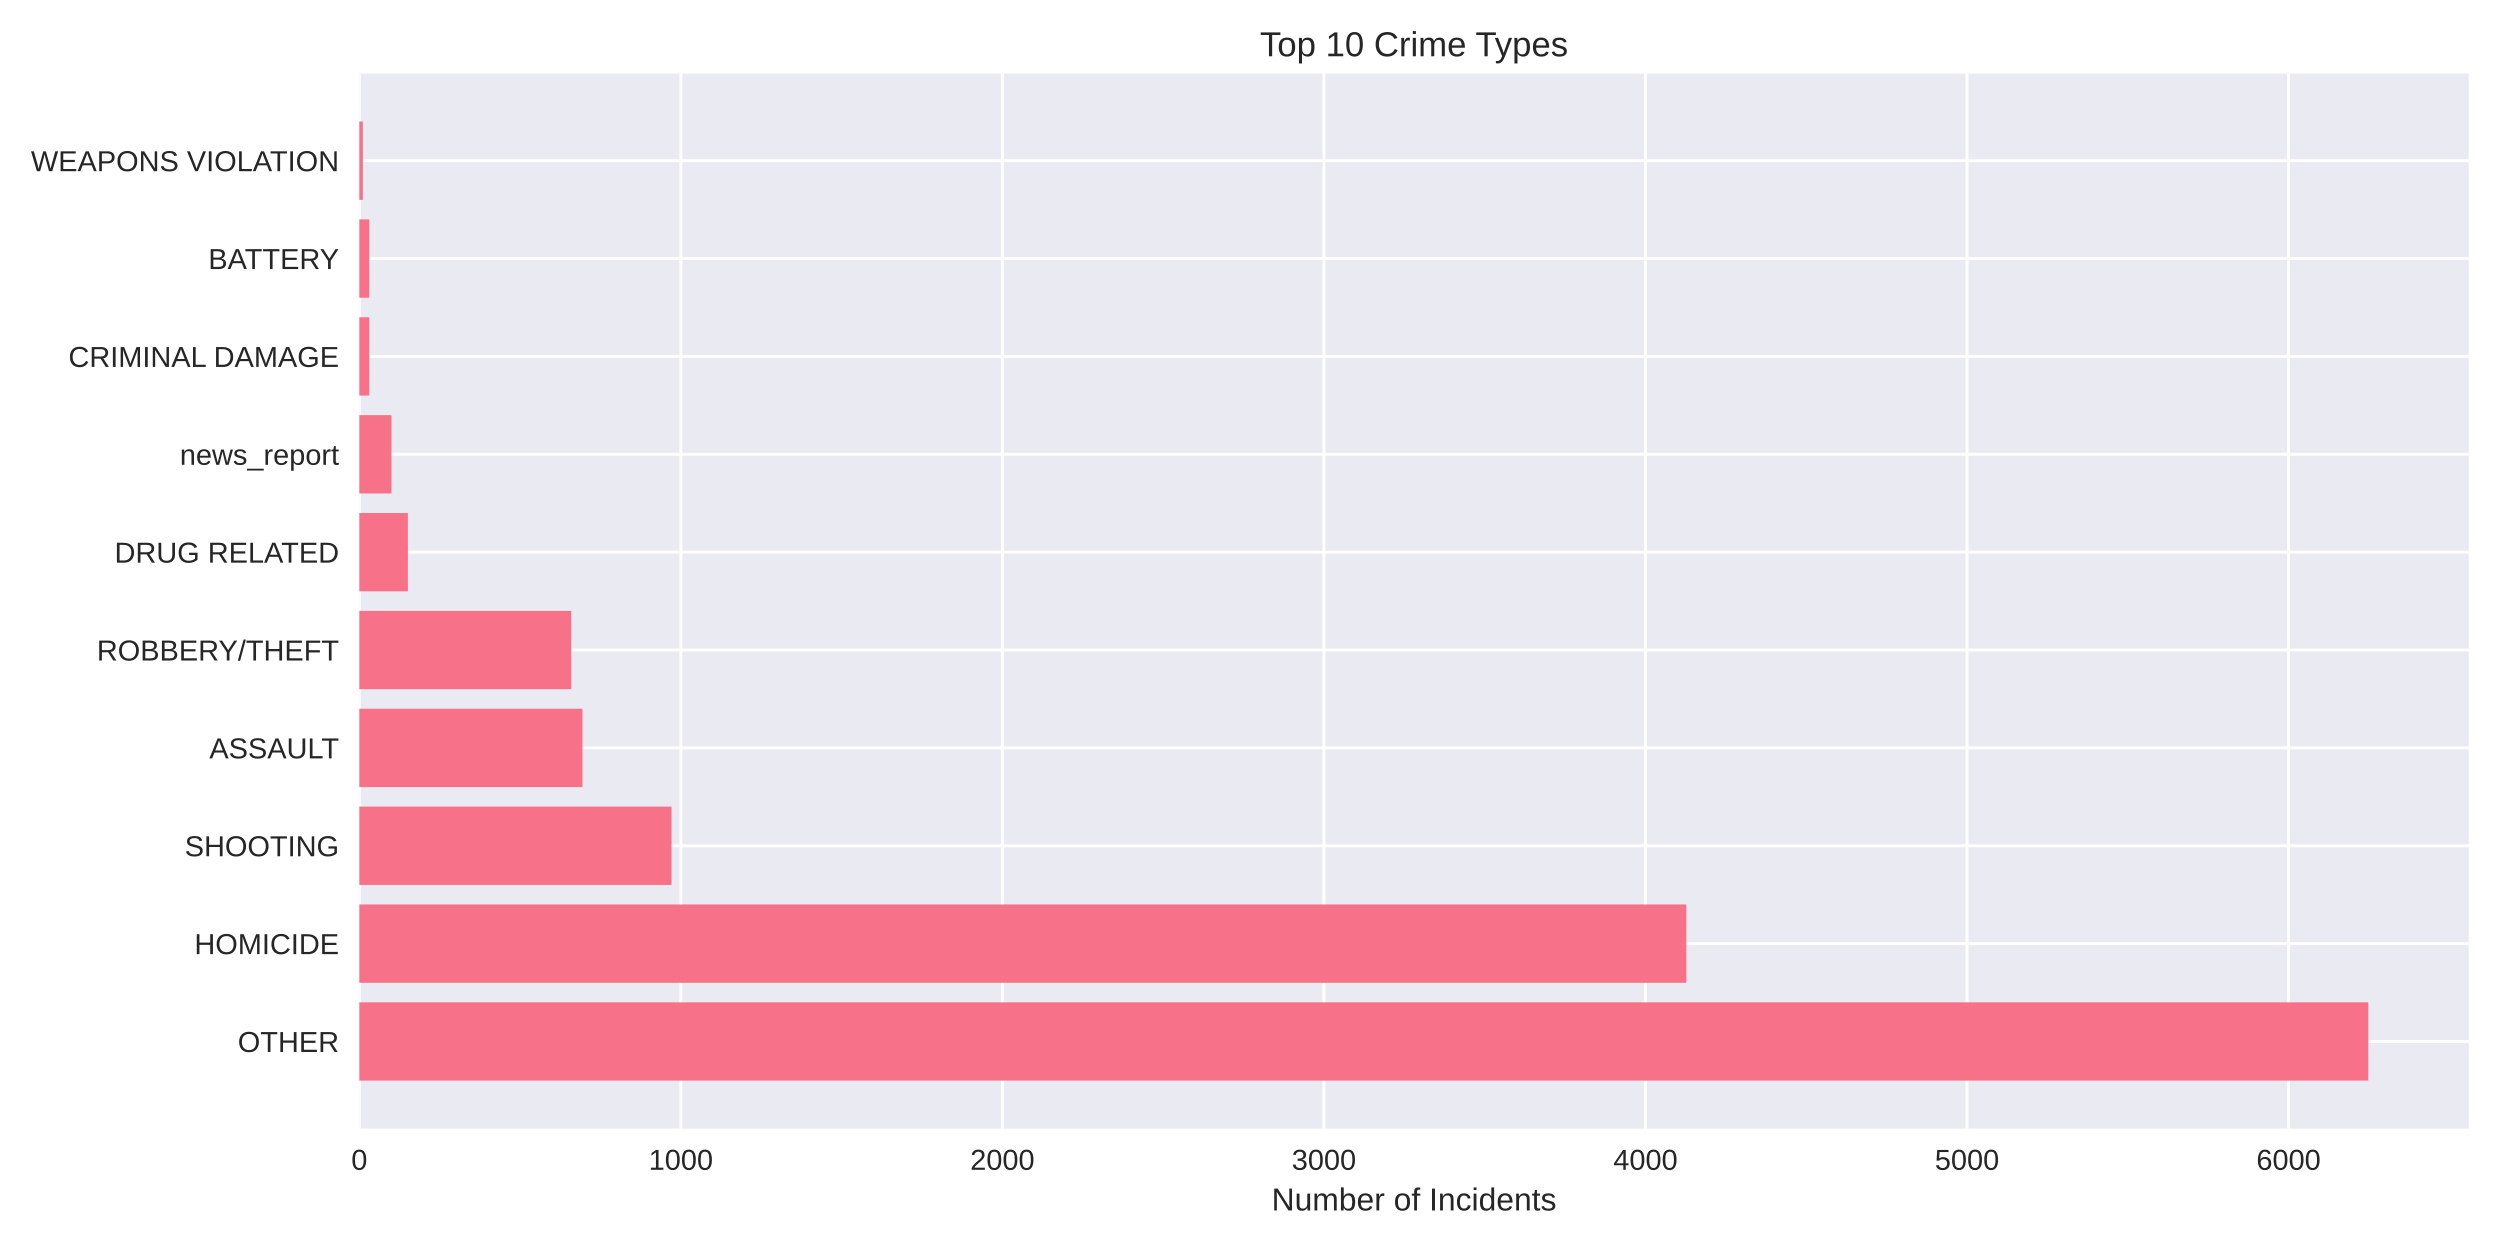
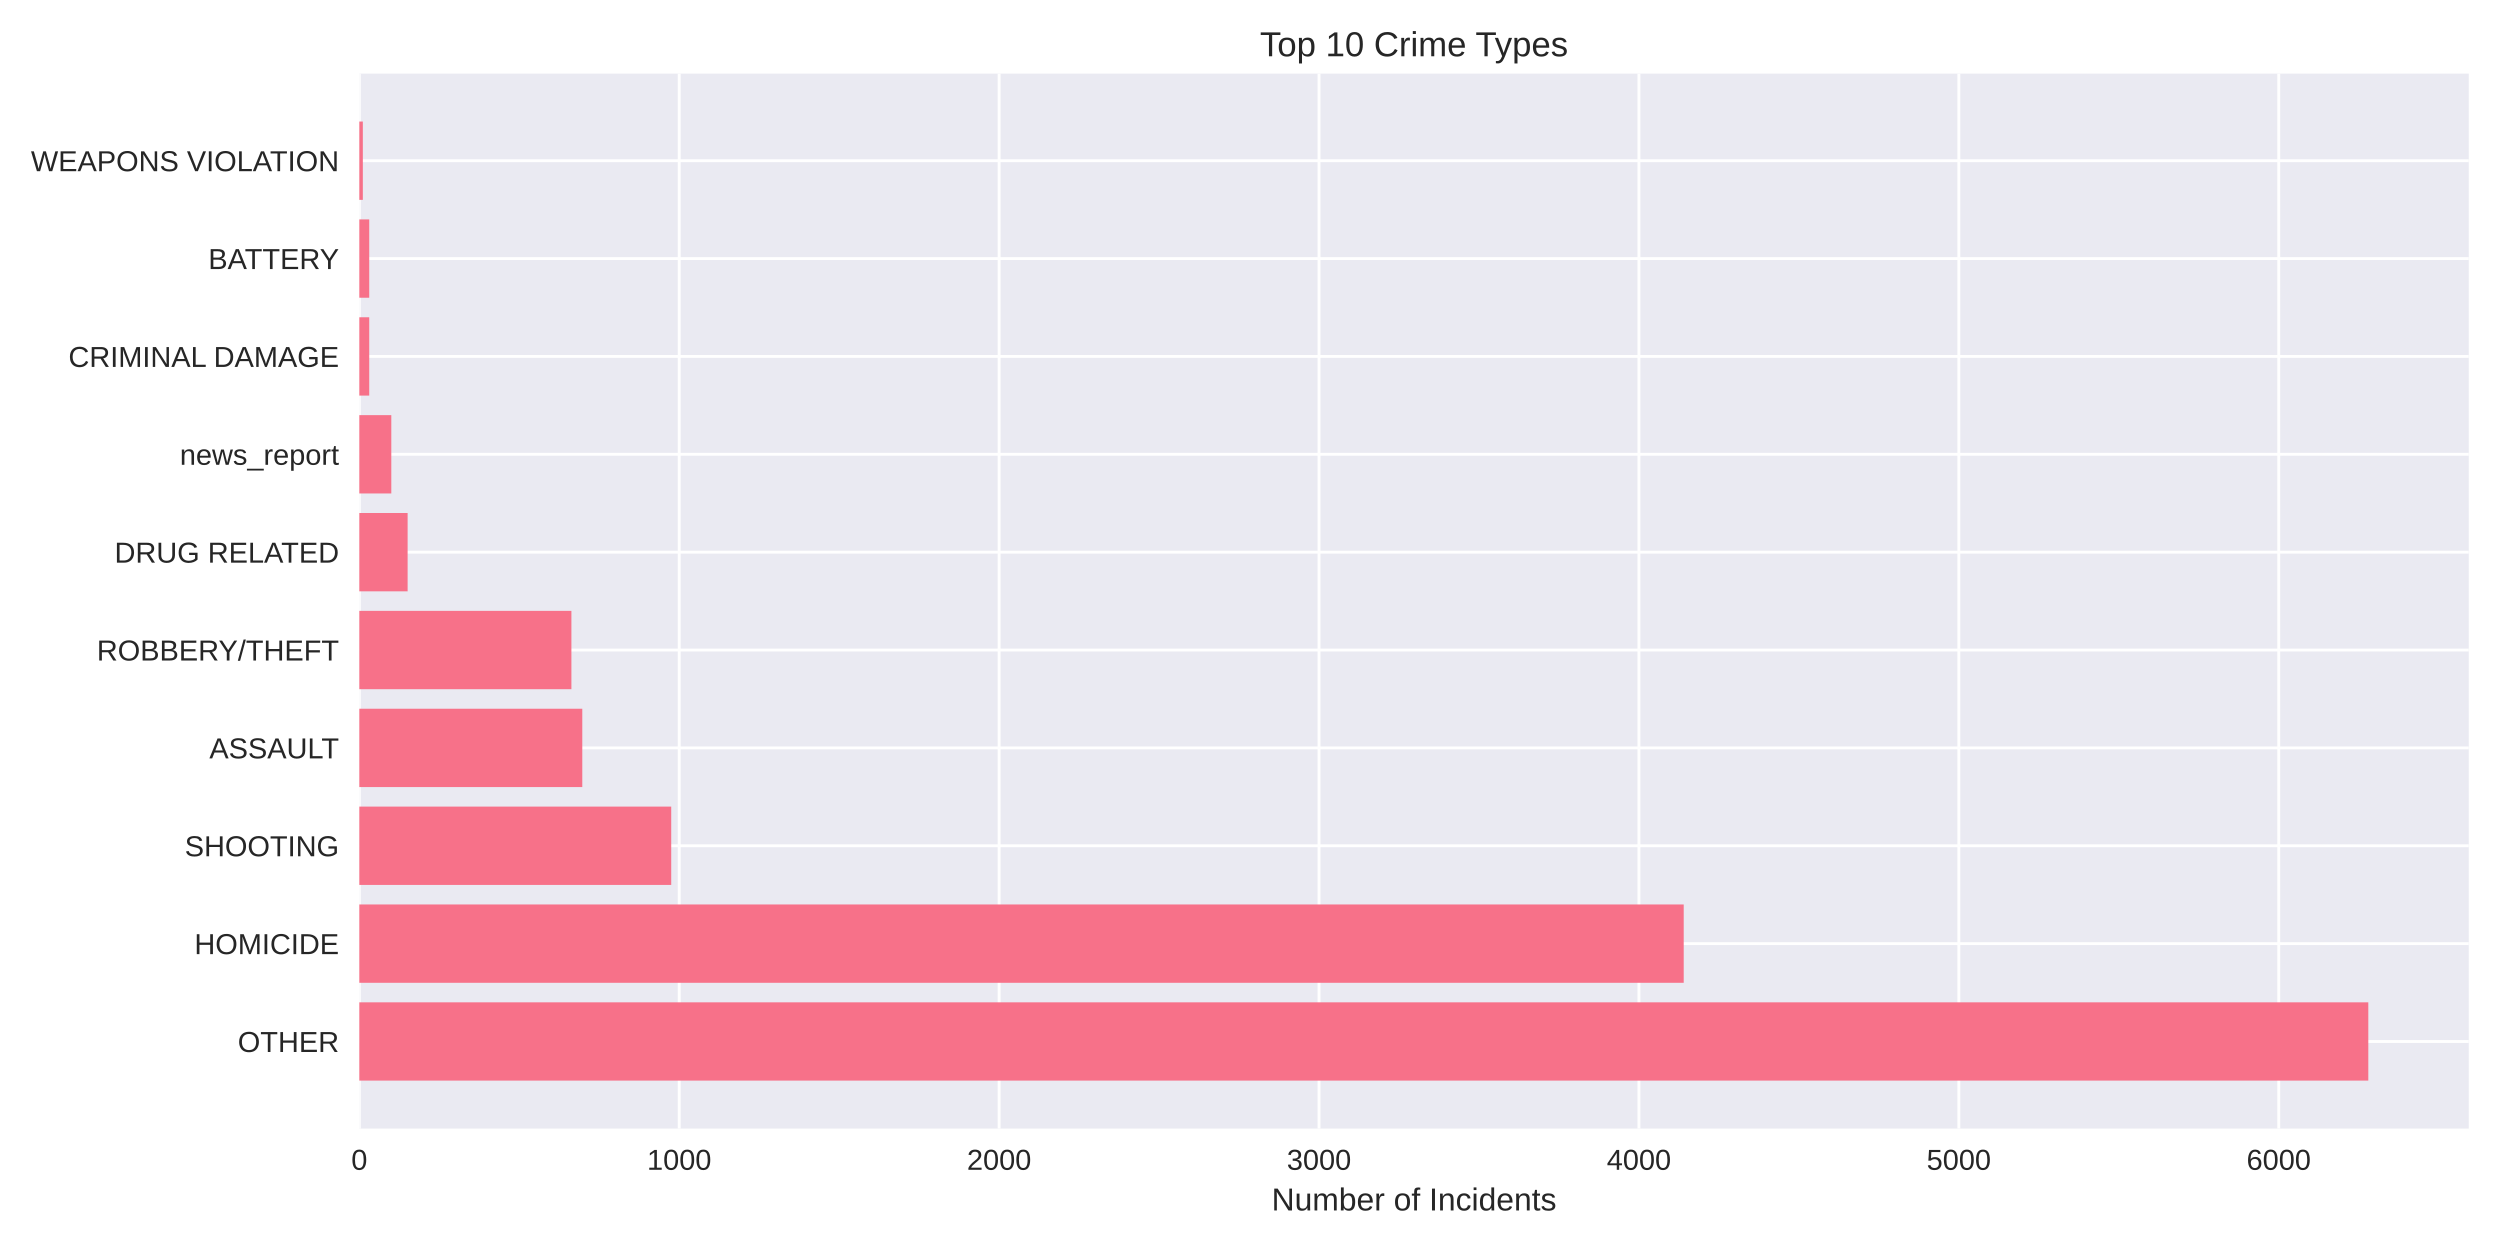
<svg xmlns="http://www.w3.org/2000/svg" width="864pt" height="432pt" viewBox="0 0 864 432" version="1.1">
  <defs>
    <style type="text/css">*{stroke-linejoin: round; stroke-linecap: butt}</style>
  </defs>
  <g id="figure_1">
    <g id="patch_1">
      <path d="M 0 432  L 864 432  L 864 0  L 0 0  z " style="fill: #ffffff" />
    </g>
    <g id="axes_1">
      <g id="patch_2">
        <path d="M 124.18 390.04  L 853.2 390.04  L 853.2 25.44  L 124.18 25.44  z " style="fill: #eaeaf2" />
      </g>
      <g id="matplotlib.axis_1">
        <g id="xtick_1">
          <g id="line2d_1">
-             <path d="M 124.18 390.04  L 124.18 25.44  " clip-path="url(#pec7fc06c2c)" style="fill: none; stroke: #ffffff; stroke-linecap: round" />
+             <path d="M 124.18 390.04  L 124.18 25.44  " clip-path="url(#pbad844306c)" style="fill: none; stroke: #ffffff; stroke-linecap: round" />
          </g>
          <g id="line2d_2" />
          <g id="text_1">
            <text style="fill: #262626; font: 10px 'Arial', 'Liberation Sans', 'DejaVu Sans', 'Bitstream Vera Sans', sans-serif; text-anchor: middle" x="124.18" y="404.287" transform="rotate(-0 124.18 404.2869)">0</text>
          </g>
        </g>
        <g id="xtick_2">
          <g id="line2d_3">
-             <path d="M 235.304 390.04  L 235.304 25.44  " clip-path="url(#pec7fc06c2c)" style="fill: none; stroke: #ffffff; stroke-linecap: round" />
+             <path d="M 234.738 390.04  L 234.738 25.44  " clip-path="url(#pbad844306c)" style="fill: none; stroke: #ffffff; stroke-linecap: round" />
          </g>
          <g id="line2d_4" />
          <g id="text_2">
-             <text style="fill: #262626; font: 10px 'Arial', 'Liberation Sans', 'DejaVu Sans', 'Bitstream Vera Sans', sans-serif; text-anchor: middle" x="235.304" y="404.287" transform="rotate(-0 235.3043 404.2869)">1000</text>
+             <text style="fill: #262626; font: 10px 'Arial', 'Liberation Sans', 'DejaVu Sans', 'Bitstream Vera Sans', sans-serif; text-anchor: middle" x="234.738" y="404.287" transform="rotate(-0 234.7381 404.2869)">1000</text>
          </g>
        </g>
        <g id="xtick_3">
          <g id="line2d_5">
-             <path d="M 346.429 390.04  L 346.429 25.44  " clip-path="url(#pec7fc06c2c)" style="fill: none; stroke: #ffffff; stroke-linecap: round" />
+             <path d="M 345.296 390.04  L 345.296 25.44  " clip-path="url(#pbad844306c)" style="fill: none; stroke: #ffffff; stroke-linecap: round" />
          </g>
          <g id="line2d_6" />
          <g id="text_3">
-             <text style="fill: #262626; font: 10px 'Arial', 'Liberation Sans', 'DejaVu Sans', 'Bitstream Vera Sans', sans-serif; text-anchor: middle" x="346.429" y="404.287" transform="rotate(-0 346.4286 404.2869)">2000</text>
+             <text style="fill: #262626; font: 10px 'Arial', 'Liberation Sans', 'DejaVu Sans', 'Bitstream Vera Sans', sans-serif; text-anchor: middle" x="345.296" y="404.287" transform="rotate(-0 345.2962 404.2869)">2000</text>
          </g>
        </g>
        <g id="xtick_4">
          <g id="line2d_7">
-             <path d="M 457.553 390.04  L 457.553 25.44  " clip-path="url(#pec7fc06c2c)" style="fill: none; stroke: #ffffff; stroke-linecap: round" />
+             <path d="M 455.854 390.04  L 455.854 25.44  " clip-path="url(#pbad844306c)" style="fill: none; stroke: #ffffff; stroke-linecap: round" />
          </g>
          <g id="line2d_8" />
          <g id="text_4">
-             <text style="fill: #262626; font: 10px 'Arial', 'Liberation Sans', 'DejaVu Sans', 'Bitstream Vera Sans', sans-serif; text-anchor: middle" x="457.553" y="404.287" transform="rotate(-0 457.553 404.2869)">3000</text>
+             <text style="fill: #262626; font: 10px 'Arial', 'Liberation Sans', 'DejaVu Sans', 'Bitstream Vera Sans', sans-serif; text-anchor: middle" x="455.854" y="404.287" transform="rotate(-0 455.8542 404.2869)">3000</text>
          </g>
        </g>
        <g id="xtick_5">
          <g id="line2d_9">
-             <path d="M 568.677 390.04  L 568.677 25.44  " clip-path="url(#pec7fc06c2c)" style="fill: none; stroke: #ffffff; stroke-linecap: round" />
+             <path d="M 566.412 390.04  L 566.412 25.44  " clip-path="url(#pbad844306c)" style="fill: none; stroke: #ffffff; stroke-linecap: round" />
          </g>
          <g id="line2d_10" />
          <g id="text_5">
-             <text style="fill: #262626; font: 10px 'Arial', 'Liberation Sans', 'DejaVu Sans', 'Bitstream Vera Sans', sans-serif; text-anchor: middle" x="568.677" y="404.287" transform="rotate(-0 568.6773 404.2869)">4000</text>
+             <text style="fill: #262626; font: 10px 'Arial', 'Liberation Sans', 'DejaVu Sans', 'Bitstream Vera Sans', sans-serif; text-anchor: middle" x="566.412" y="404.287" transform="rotate(-0 566.4123 404.2869)">4000</text>
          </g>
        </g>
        <g id="xtick_6">
          <g id="line2d_11">
-             <path d="M 679.802 390.04  L 679.802 25.44  " clip-path="url(#pec7fc06c2c)" style="fill: none; stroke: #ffffff; stroke-linecap: round" />
+             <path d="M 676.97 390.04  L 676.97 25.44  " clip-path="url(#pbad844306c)" style="fill: none; stroke: #ffffff; stroke-linecap: round" />
          </g>
          <g id="line2d_12" />
          <g id="text_6">
-             <text style="fill: #262626; font: 10px 'Arial', 'Liberation Sans', 'DejaVu Sans', 'Bitstream Vera Sans', sans-serif; text-anchor: middle" x="679.802" y="404.287" transform="rotate(-0 679.8016 404.2869)">5000</text>
+             <text style="fill: #262626; font: 10px 'Arial', 'Liberation Sans', 'DejaVu Sans', 'Bitstream Vera Sans', sans-serif; text-anchor: middle" x="676.97" y="404.287" transform="rotate(-0 676.9704 404.2869)">5000</text>
          </g>
        </g>
        <g id="xtick_7">
          <g id="line2d_13">
-             <path d="M 790.926 390.04  L 790.926 25.44  " clip-path="url(#pec7fc06c2c)" style="fill: none; stroke: #ffffff; stroke-linecap: round" />
+             <path d="M 787.528 390.04  L 787.528 25.44  " clip-path="url(#pbad844306c)" style="fill: none; stroke: #ffffff; stroke-linecap: round" />
          </g>
          <g id="line2d_14" />
          <g id="text_7">
-             <text style="fill: #262626; font: 10px 'Arial', 'Liberation Sans', 'DejaVu Sans', 'Bitstream Vera Sans', sans-serif; text-anchor: middle" x="790.926" y="404.287" transform="rotate(-0 790.9259 404.2869)">6000</text>
+             <text style="fill: #262626; font: 10px 'Arial', 'Liberation Sans', 'DejaVu Sans', 'Bitstream Vera Sans', sans-serif; text-anchor: middle" x="787.528" y="404.287" transform="rotate(-0 787.5285 404.2869)">6000</text>
          </g>
        </g>
        <g id="text_8">
          <text style="fill: #262626; font: 11px 'Arial', 'Liberation Sans', 'DejaVu Sans', 'Bitstream Vera Sans', sans-serif; text-anchor: middle" x="488.69" y="418.333" transform="rotate(-0 488.69 418.3334)">Number of Incidents</text>
        </g>
      </g>
      <g id="matplotlib.axis_2">
        <g id="ytick_1">
          <g id="line2d_15">
-             <path d="M 124.18 359.939  L 853.2 359.939  " clip-path="url(#pec7fc06c2c)" style="fill: none; stroke: #ffffff; stroke-linecap: round" />
+             <path d="M 124.18 359.939  L 853.2 359.939  " clip-path="url(#pbad844306c)" style="fill: none; stroke: #ffffff; stroke-linecap: round" />
          </g>
          <g id="line2d_16" />
          <g id="text_9">
            <text style="fill: #262626; font: 10px 'Arial', 'Liberation Sans', 'DejaVu Sans', 'Bitstream Vera Sans', sans-serif; text-anchor: end" x="117.18" y="363.562" transform="rotate(-0 117.18 363.562)">OTHER</text>
          </g>
        </g>
        <g id="ytick_2">
          <g id="line2d_17">
-             <path d="M 124.18 326.117  L 853.2 326.117  " clip-path="url(#pec7fc06c2c)" style="fill: none; stroke: #ffffff; stroke-linecap: round" />
+             <path d="M 124.18 326.117  L 853.2 326.117  " clip-path="url(#pbad844306c)" style="fill: none; stroke: #ffffff; stroke-linecap: round" />
          </g>
          <g id="line2d_18" />
          <g id="text_10">
            <text style="fill: #262626; font: 10px 'Arial', 'Liberation Sans', 'DejaVu Sans', 'Bitstream Vera Sans', sans-serif; text-anchor: end" x="117.18" y="329.74" transform="rotate(-0 117.18 329.7401)">HOMICIDE</text>
          </g>
        </g>
        <g id="ytick_3">
          <g id="line2d_19">
-             <path d="M 124.18 292.295  L 853.2 292.295  " clip-path="url(#pec7fc06c2c)" style="fill: none; stroke: #ffffff; stroke-linecap: round" />
+             <path d="M 124.18 292.295  L 853.2 292.295  " clip-path="url(#pbad844306c)" style="fill: none; stroke: #ffffff; stroke-linecap: round" />
          </g>
          <g id="line2d_20" />
          <g id="text_11">
            <text style="fill: #262626; font: 10px 'Arial', 'Liberation Sans', 'DejaVu Sans', 'Bitstream Vera Sans', sans-serif; text-anchor: end" x="117.18" y="295.918" transform="rotate(-0 117.18 295.9182)">SHOOTING</text>
          </g>
        </g>
        <g id="ytick_4">
          <g id="line2d_21">
-             <path d="M 124.18 258.473  L 853.2 258.473  " clip-path="url(#pec7fc06c2c)" style="fill: none; stroke: #ffffff; stroke-linecap: round" />
+             <path d="M 124.18 258.473  L 853.2 258.473  " clip-path="url(#pbad844306c)" style="fill: none; stroke: #ffffff; stroke-linecap: round" />
          </g>
          <g id="line2d_22" />
          <g id="text_12">
            <text style="fill: #262626; font: 10px 'Arial', 'Liberation Sans', 'DejaVu Sans', 'Bitstream Vera Sans', sans-serif; text-anchor: end" x="117.18" y="262.096" transform="rotate(-0 117.18 262.0963)">ASSAULT</text>
          </g>
        </g>
        <g id="ytick_5">
          <g id="line2d_23">
-             <path d="M 124.18 224.651  L 853.2 224.651  " clip-path="url(#pec7fc06c2c)" style="fill: none; stroke: #ffffff; stroke-linecap: round" />
+             <path d="M 124.18 224.651  L 853.2 224.651  " clip-path="url(#pbad844306c)" style="fill: none; stroke: #ffffff; stroke-linecap: round" />
          </g>
          <g id="line2d_24" />
          <g id="text_13">
            <text style="fill: #262626; font: 10px 'Arial', 'Liberation Sans', 'DejaVu Sans', 'Bitstream Vera Sans', sans-serif; text-anchor: end" x="117.18" y="228.274" transform="rotate(-0 117.18 228.2744)">ROBBERY/THEFT</text>
          </g>
        </g>
        <g id="ytick_6">
          <g id="line2d_25">
-             <path d="M 124.18 190.829  L 853.2 190.829  " clip-path="url(#pec7fc06c2c)" style="fill: none; stroke: #ffffff; stroke-linecap: round" />
+             <path d="M 124.18 190.829  L 853.2 190.829  " clip-path="url(#pbad844306c)" style="fill: none; stroke: #ffffff; stroke-linecap: round" />
          </g>
          <g id="line2d_26" />
          <g id="text_14">
            <text style="fill: #262626; font: 10px 'Arial', 'Liberation Sans', 'DejaVu Sans', 'Bitstream Vera Sans', sans-serif; text-anchor: end" x="117.18" y="194.452" transform="rotate(-0 117.18 194.4525)">DRUG RELATED</text>
          </g>
        </g>
        <g id="ytick_7">
          <g id="line2d_27">
-             <path d="M 124.18 157.007  L 853.2 157.007  " clip-path="url(#pec7fc06c2c)" style="fill: none; stroke: #ffffff; stroke-linecap: round" />
+             <path d="M 124.18 157.007  L 853.2 157.007  " clip-path="url(#pbad844306c)" style="fill: none; stroke: #ffffff; stroke-linecap: round" />
          </g>
          <g id="line2d_28" />
          <g id="text_15">
            <text style="fill: #262626; font: 10px 'Arial', 'Liberation Sans', 'DejaVu Sans', 'Bitstream Vera Sans', sans-serif; text-anchor: end" x="117.18" y="160.631" transform="rotate(-0 117.18 160.6306)">news_report</text>
          </g>
        </g>
        <g id="ytick_8">
          <g id="line2d_29">
-             <path d="M 124.18 123.185  L 853.2 123.185  " clip-path="url(#pec7fc06c2c)" style="fill: none; stroke: #ffffff; stroke-linecap: round" />
+             <path d="M 124.18 123.185  L 853.2 123.185  " clip-path="url(#pbad844306c)" style="fill: none; stroke: #ffffff; stroke-linecap: round" />
          </g>
          <g id="line2d_30" />
          <g id="text_16">
            <text style="fill: #262626; font: 10px 'Arial', 'Liberation Sans', 'DejaVu Sans', 'Bitstream Vera Sans', sans-serif; text-anchor: end" x="117.18" y="126.809" transform="rotate(-0 117.18 126.8087)">CRIMINAL DAMAGE</text>
          </g>
        </g>
        <g id="ytick_9">
          <g id="line2d_31">
-             <path d="M 124.18 89.363  L 853.2 89.363  " clip-path="url(#pec7fc06c2c)" style="fill: none; stroke: #ffffff; stroke-linecap: round" />
+             <path d="M 124.18 89.363  L 853.2 89.363  " clip-path="url(#pbad844306c)" style="fill: none; stroke: #ffffff; stroke-linecap: round" />
          </g>
          <g id="line2d_32" />
          <g id="text_17">
            <text style="fill: #262626; font: 10px 'Arial', 'Liberation Sans', 'DejaVu Sans', 'Bitstream Vera Sans', sans-serif; text-anchor: end" x="117.18" y="92.987" transform="rotate(-0 117.18 92.98681)">BATTERY</text>
          </g>
        </g>
        <g id="ytick_10">
          <g id="line2d_33">
-             <path d="M 124.18 55.541  L 853.2 55.541  " clip-path="url(#pec7fc06c2c)" style="fill: none; stroke: #ffffff; stroke-linecap: round" />
+             <path d="M 124.18 55.541  L 853.2 55.541  " clip-path="url(#pbad844306c)" style="fill: none; stroke: #ffffff; stroke-linecap: round" />
          </g>
          <g id="line2d_34" />
          <g id="text_18">
            <text style="fill: #262626; font: 10px 'Arial', 'Liberation Sans', 'DejaVu Sans', 'Bitstream Vera Sans', sans-serif; text-anchor: end" x="117.18" y="59.165" transform="rotate(-0 117.18 59.16492)">WEAPONS VIOLATION</text>
          </g>
        </g>
      </g>
      <g id="patch_3">
-         <path d="M 124.18 373.467  L 818.485 373.467  L 818.485 346.41  L 124.18 346.41  z " clip-path="url(#pec7fc06c2c)" style="fill: #f77189" />
+         <path d="M 124.18 373.467  L 818.485 373.467  L 818.485 346.41  L 124.18 346.41  z " clip-path="url(#pbad844306c)" style="fill: #f77189" />
      </g>
      <g id="patch_4">
-         <path d="M 124.18 339.645  L 582.79 339.645  L 582.79 312.588  L 124.18 312.588  z " clip-path="url(#pec7fc06c2c)" style="fill: #f77189" />
+         <path d="M 124.18 339.645  L 581.89 339.645  L 581.89 312.588  L 124.18 312.588  z " clip-path="url(#pbad844306c)" style="fill: #f77189" />
      </g>
      <g id="patch_5">
-         <path d="M 124.18 305.823  L 232.082 305.823  L 232.082 278.766  L 124.18 278.766  z " clip-path="url(#pec7fc06c2c)" style="fill: #f77189" />
+         <path d="M 124.18 305.823  L 231.974 305.823  L 231.974 278.766  L 124.18 278.766  z " clip-path="url(#pbad844306c)" style="fill: #f77189" />
      </g>
      <g id="patch_6">
-         <path d="M 124.18 272.002  L 201.3 272.002  L 201.3 244.944  L 124.18 244.944  z " clip-path="url(#pec7fc06c2c)" style="fill: #f77189" />
+         <path d="M 124.18 272.002  L 201.239 272.002  L 201.239 244.944  L 124.18 244.944  z " clip-path="url(#pbad844306c)" style="fill: #f77189" />
      </g>
      <g id="patch_7">
-         <path d="M 124.18 238.18  L 197.411 238.18  L 197.411 211.122  L 124.18 211.122  z " clip-path="url(#pec7fc06c2c)" style="fill: #f77189" />
+         <path d="M 124.18 238.18  L 197.48 238.18  L 197.48 211.122  L 124.18 211.122  z " clip-path="url(#pbad844306c)" style="fill: #f77189" />
      </g>
      <g id="patch_8">
-         <path d="M 124.18 204.358  L 140.96 204.358  L 140.96 177.3  L 124.18 177.3  z " clip-path="url(#pec7fc06c2c)" style="fill: #f77189" />
+         <path d="M 124.18 204.358  L 140.874 204.358  L 140.874 177.3  L 124.18 177.3  z " clip-path="url(#pbad844306c)" style="fill: #f77189" />
      </g>
      <g id="patch_9">
-         <path d="M 124.18 170.536  L 135.292 170.536  L 135.292 143.478  L 124.18 143.478  z " clip-path="url(#pec7fc06c2c)" style="fill: #f77189" />
+         <path d="M 124.18 170.536  L 135.236 170.536  L 135.236 143.478  L 124.18 143.478  z " clip-path="url(#pbad844306c)" style="fill: #f77189" />
      </g>
      <g id="patch_10">
-         <path d="M 124.18 136.714  L 127.625 136.714  L 127.625 109.657  L 124.18 109.657  z " clip-path="url(#pec7fc06c2c)" style="fill: #f77189" />
+         <path d="M 124.18 136.714  L 127.607 136.714  L 127.607 109.657  L 124.18 109.657  z " clip-path="url(#pbad844306c)" style="fill: #f77189" />
      </g>
      <g id="patch_11">
-         <path d="M 124.18 102.892  L 127.625 102.892  L 127.625 75.835  L 124.18 75.835  z " clip-path="url(#pec7fc06c2c)" style="fill: #f77189" />
+         <path d="M 124.18 102.892  L 127.607 102.892  L 127.607 75.835  L 124.18 75.835  z " clip-path="url(#pbad844306c)" style="fill: #f77189" />
      </g>
      <g id="patch_12">
-         <path d="M 124.18 69.07  L 125.402 69.07  L 125.402 42.013  L 124.18 42.013  z " clip-path="url(#pec7fc06c2c)" style="fill: #f77189" />
+         <path d="M 124.18 69.07  L 125.396 69.07  L 125.396 42.013  L 124.18 42.013  z " clip-path="url(#pbad844306c)" style="fill: #f77189" />
      </g>
      <g id="patch_13">
        <path d="M 124.18 390.04  L 124.18 25.44  " style="fill: none" />
      </g>
      <g id="patch_14">
        <path d="M 853.2 390.04  L 853.2 25.44  " style="fill: none" />
      </g>
      <g id="patch_15">
        <path d="M 124.18 390.04  L 853.2 390.04  " style="fill: none" />
      </g>
      <g id="patch_16">
        <path d="M 124.18 25.44  L 853.2 25.44  " style="fill: none" />
      </g>
      <g id="text_19">
        <text style="fill: #262626; font: 12px 'Arial', 'Liberation Sans', 'DejaVu Sans', 'Bitstream Vera Sans', sans-serif; text-anchor: middle" x="488.69" y="19.44" transform="rotate(-0 488.69 19.44)">Top 10 Crime Types</text>
      </g>
    </g>
  </g>
  <defs>
-     <clipPath id="pec7fc06c2c">
+     <clipPath id="pbad844306c">
      <rect x="124.18" y="25.44" width="729.02" height="364.6" />
    </clipPath>
  </defs>
</svg>
